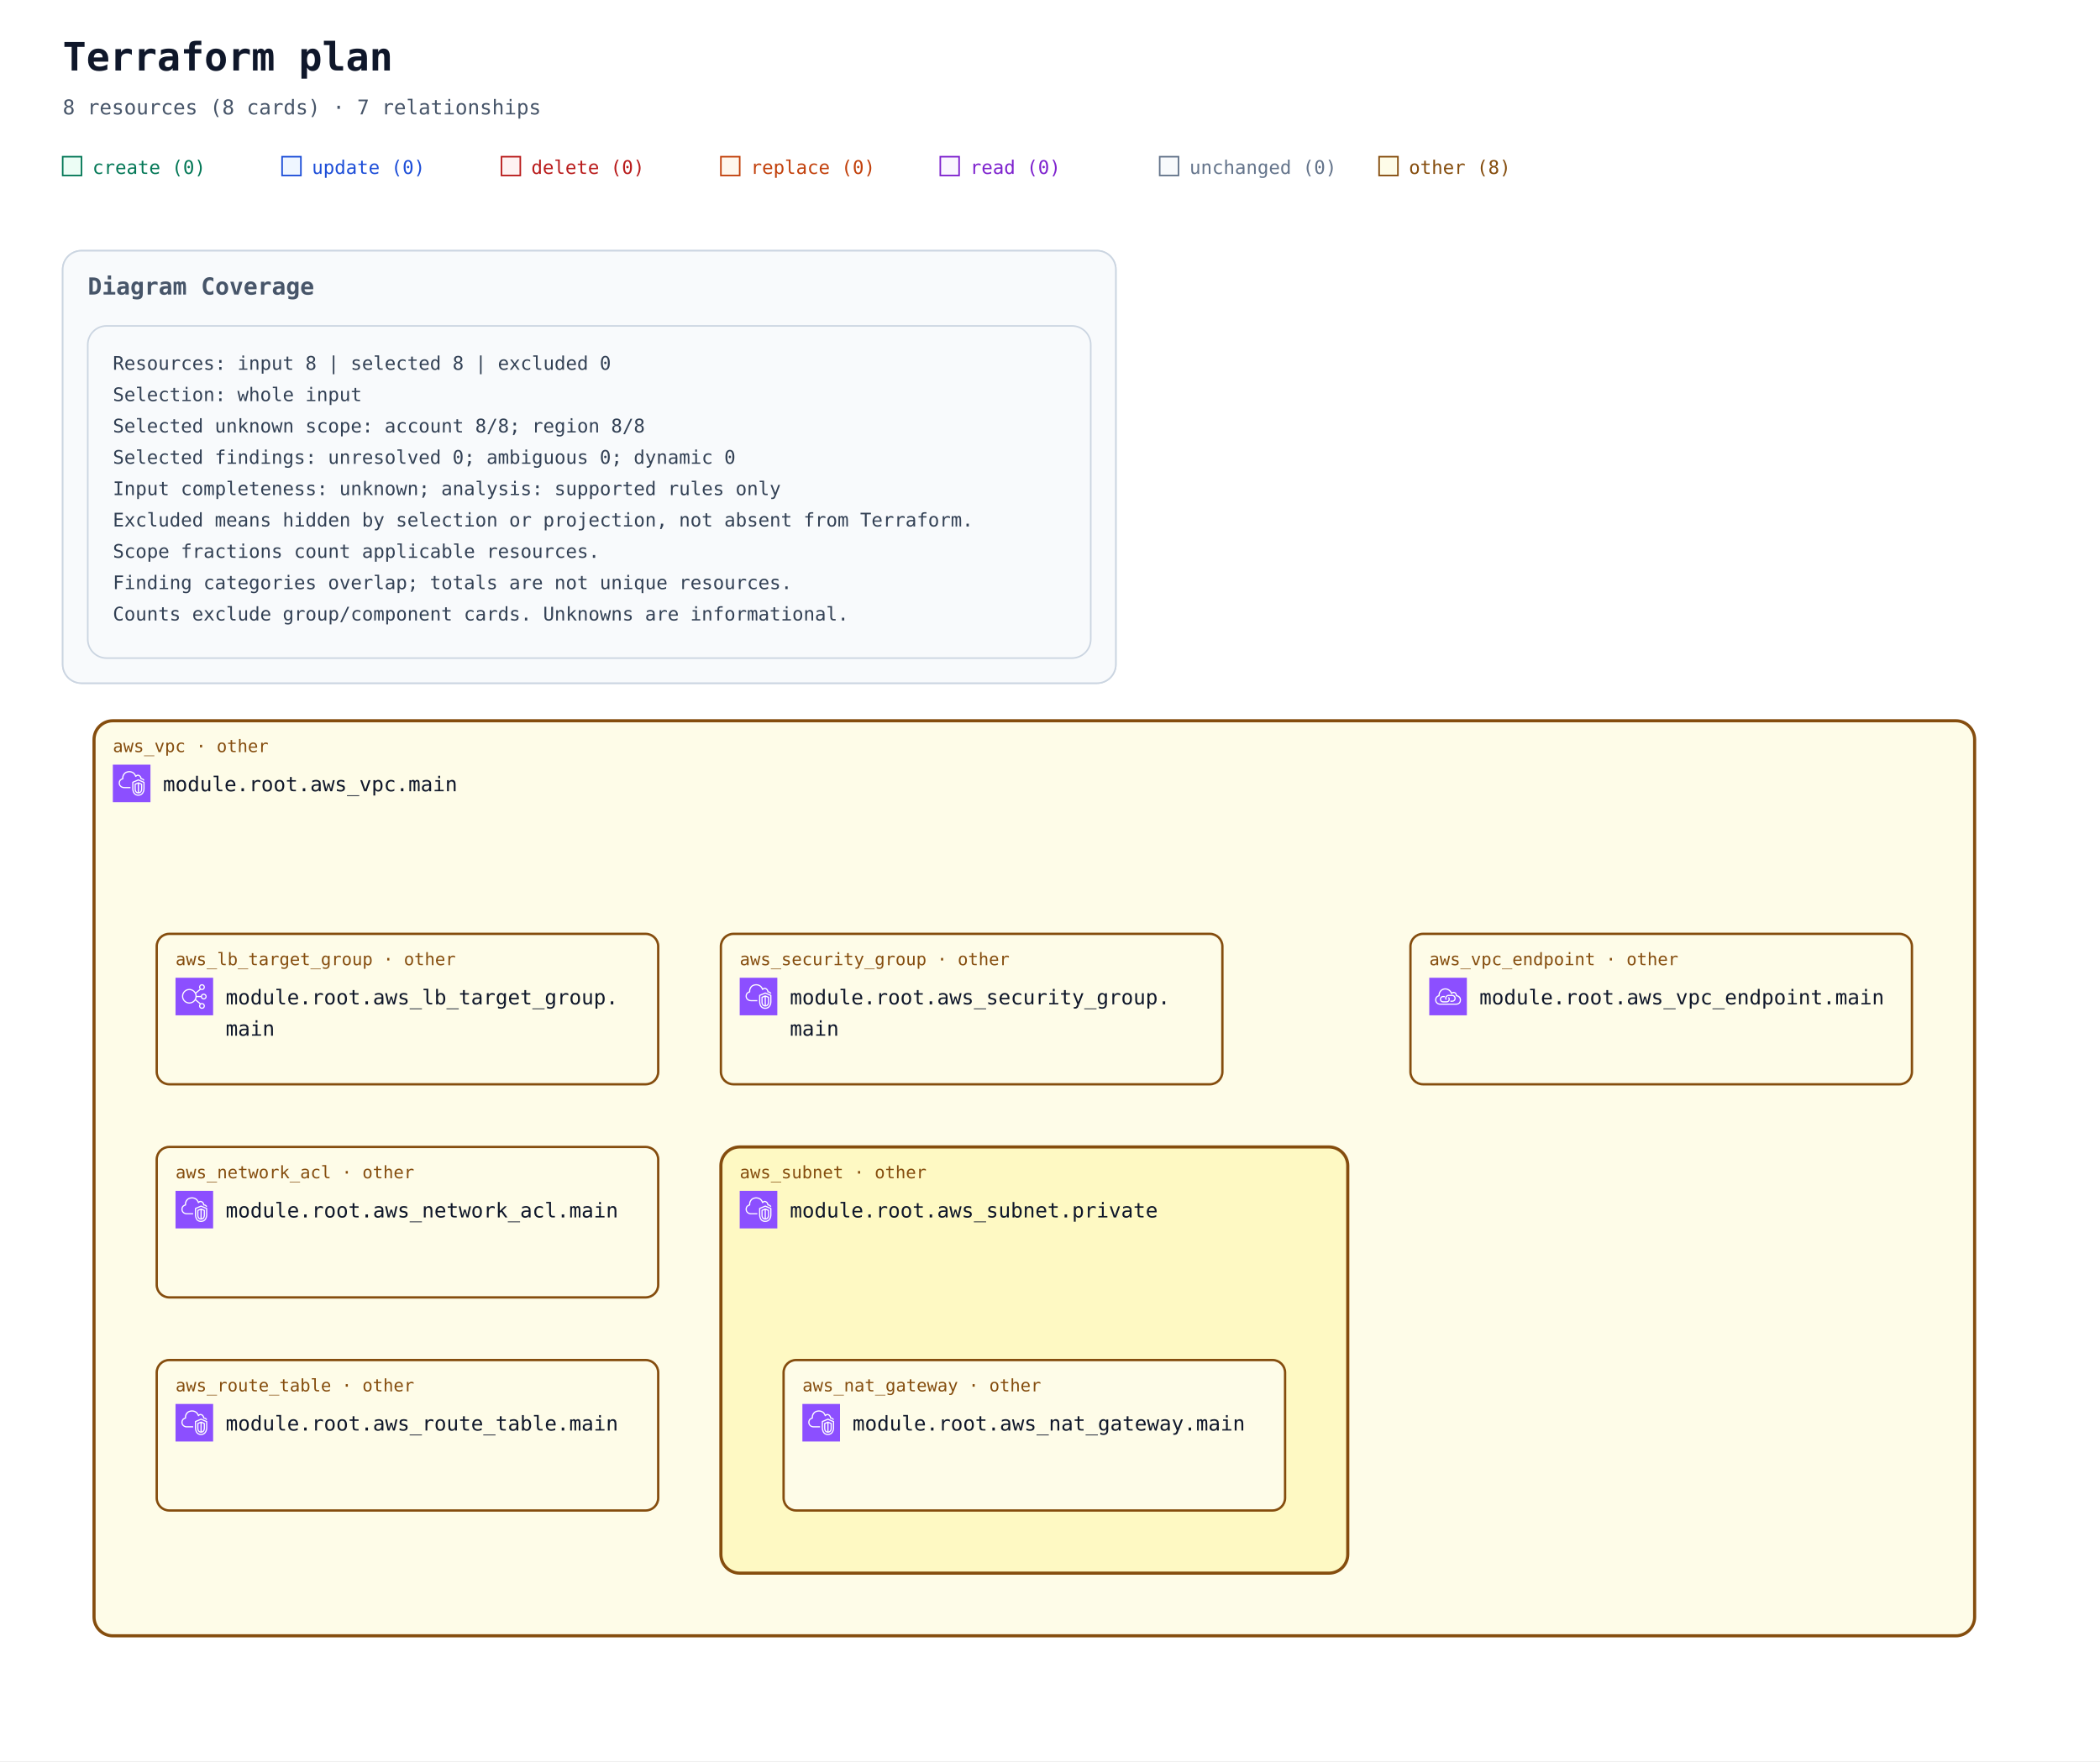
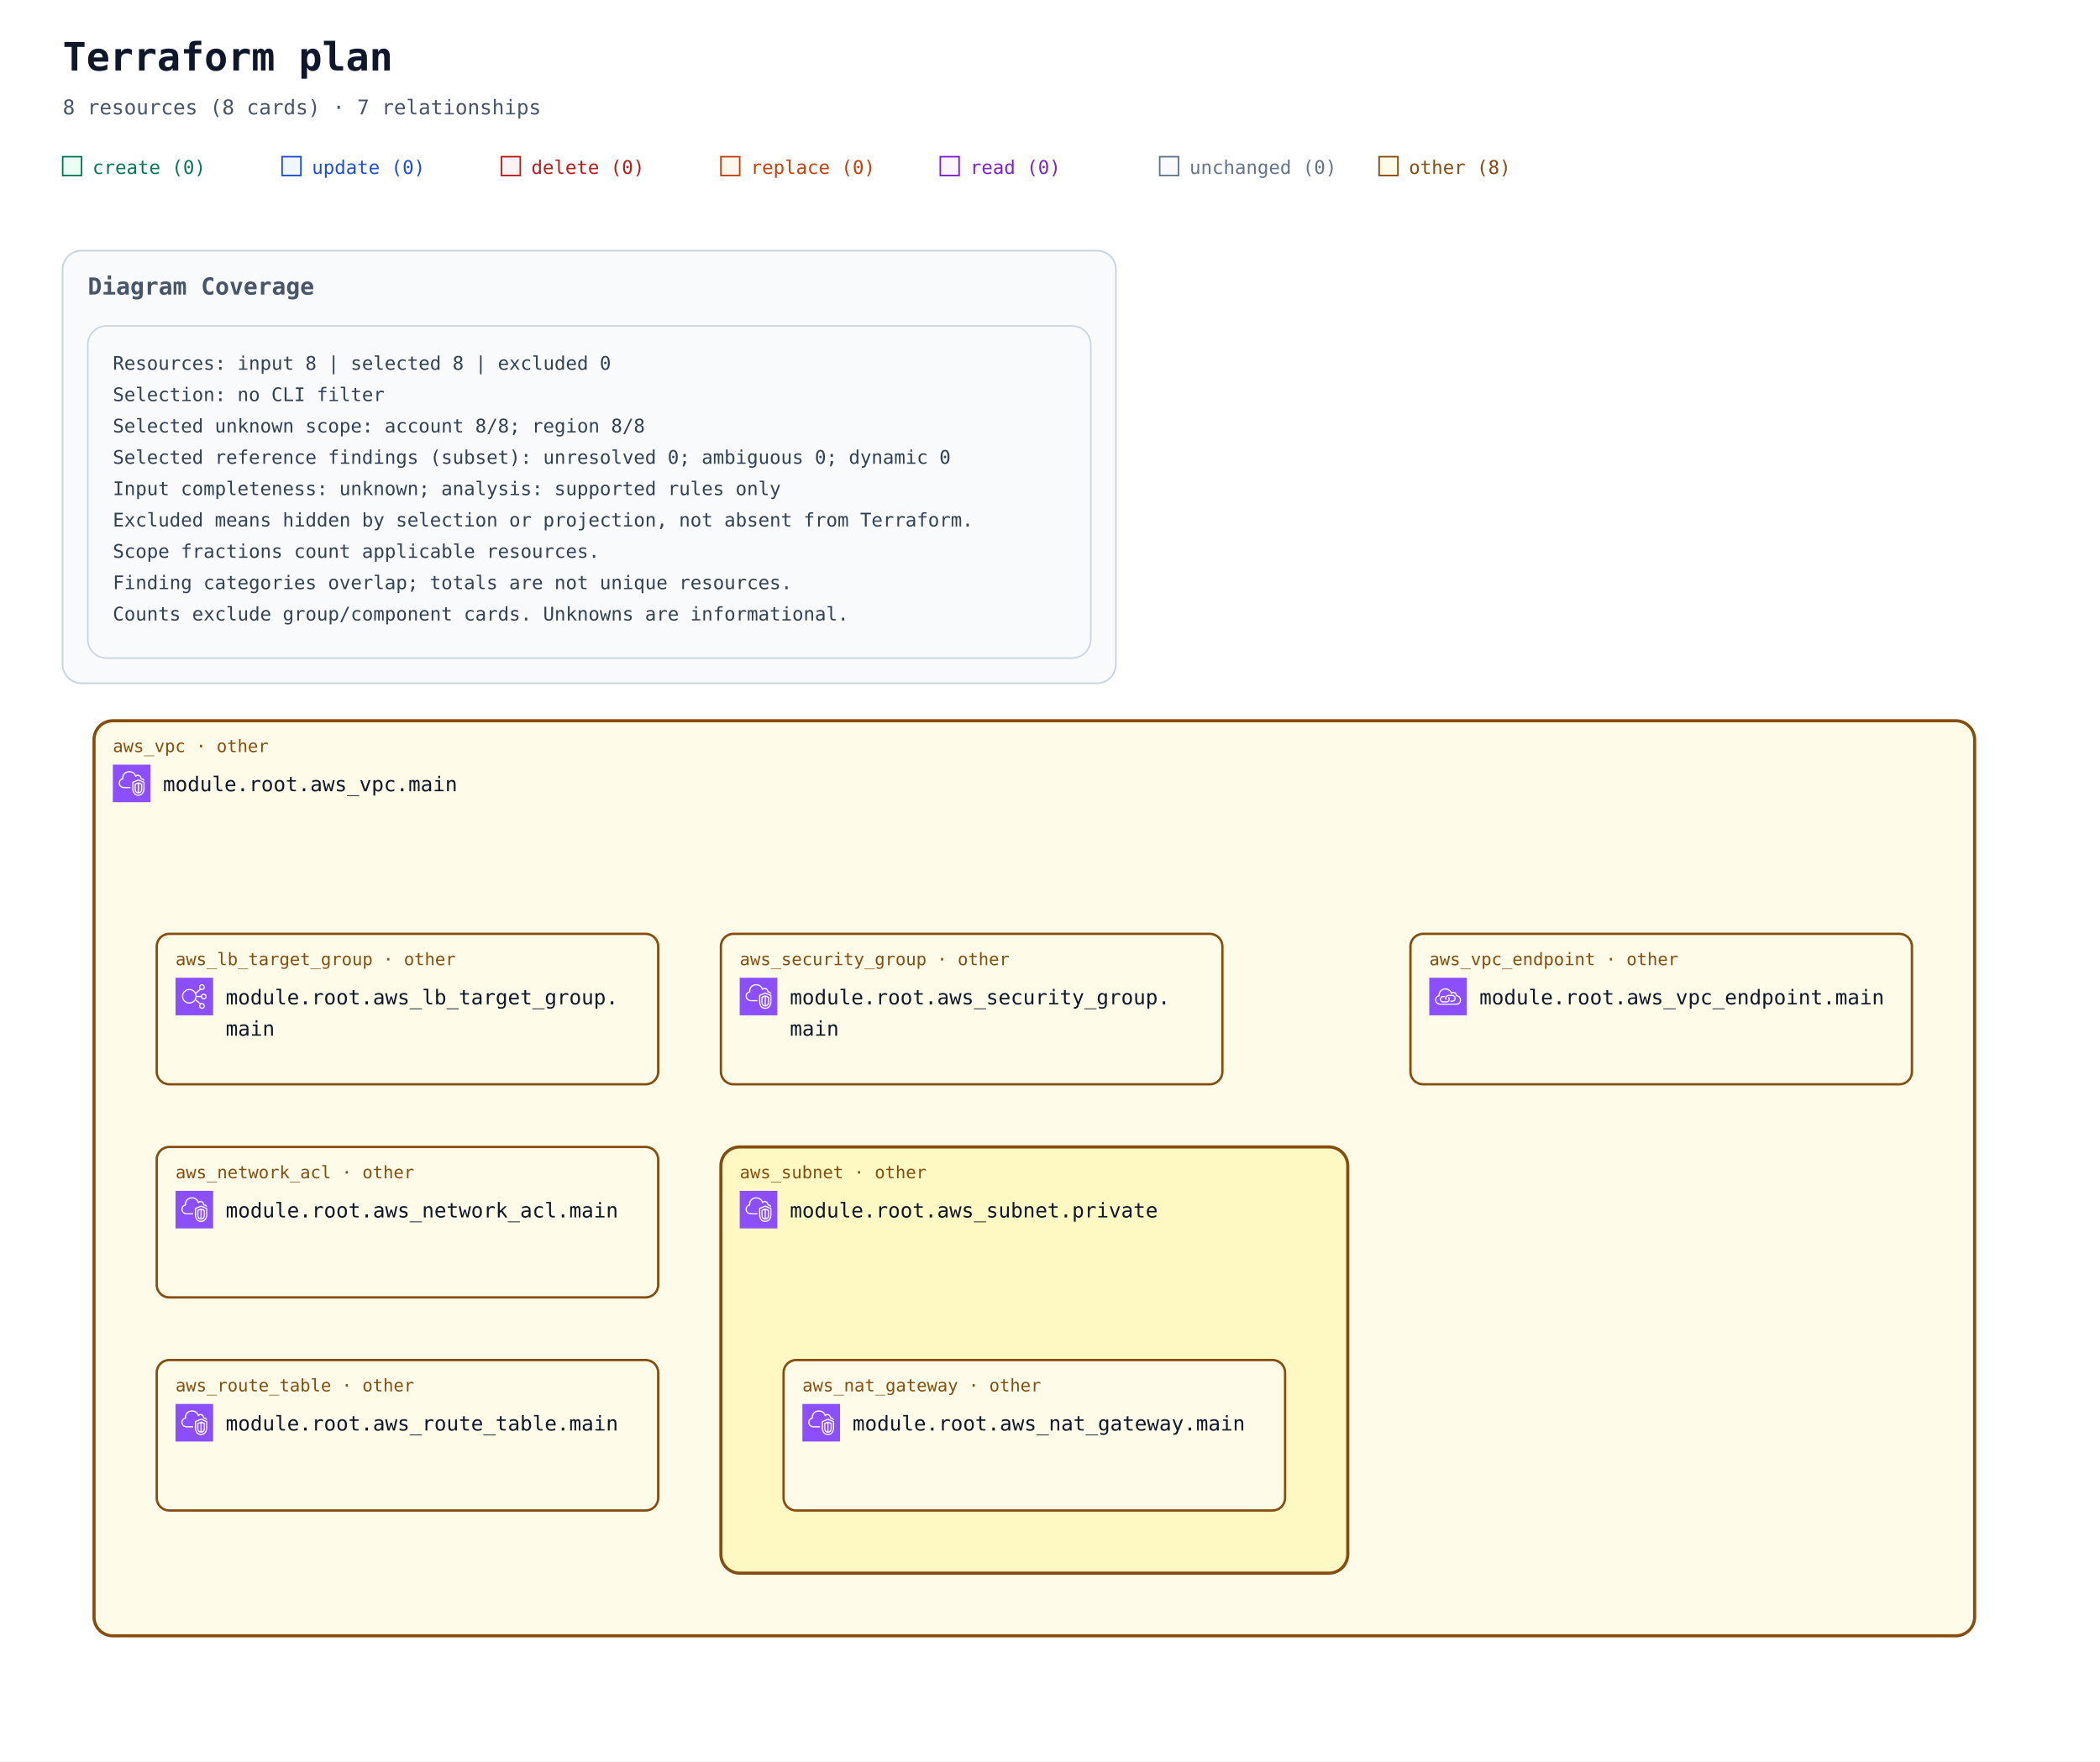
<svg xmlns="http://www.w3.org/2000/svg" width="1340" height="1124" viewBox="0 0 1340 1124" role="img" aria-labelledby="title description">
  <defs>
    <marker id="arrow" viewBox="0 0 10 10" refX="9" refY="5" markerWidth="7" markerHeight="7" markerUnits="userSpaceOnUse" orient="auto-start-reverse">
      <path d="M 0 0 L 10 5 L 0 10 z" fill="#94a3b8" />
    </marker>
    <symbol id="planorama-icon-aws-elb" viewBox="0 0 64 64">
      <g>
        <g id="planorama-icon-aws-elb-local-49636f6e2d4172636869746563747572652f34382f417263685f456c61737469632d4c6f61642d42616c616e63696e675f3438" stroke="none" stroke-width="1" fill="none" fill-rule="evenodd">
          <g id="planorama-icon-aws-elb-local-49636f6e2d4172636869746563747572652d42472f34382f4e6574776f726b696e672d436f6e74656e742d44656c6976657279" fill="#8C4FFF">
            <rect id="planorama-icon-aws-elb-local-52656374616e676c65" x="0" y="0" width="64" height="64" />
          </g>
          <path d="M23.5,42 C17.71,42 13,37.29 13,31.5 C13,25.71 17.71,21 23.5,21 C29.29,21 34,25.71 34,31.5 C34,37.29 29.29,42 23.5,42 M48,48 C48,49.654 46.654,51 45,51 C43.346,51 42,49.654 42,48 C42,46.346 43.346,45 45,45 C46.654,45 48,46.346 48,48 M45,13 C46.654,13 48,14.346 48,16 C48,17.654 46.654,19 45,19 C43.346,19 42,17.654 42,16 C42,14.346 43.346,13 45,13 M48,29 C49.654,29 51,30.346 51,32 C51,33.654 49.654,35 48,35 C46.346,35 45,33.654 45,32 C45,30.346 46.346,29 48,29 M35.901,33 L43.102,33 C43.565,35.279 45.586,37 48,37 C50.757,37 53,34.757 53,32 C53,29.243 50.757,27 48,27 C45.586,27 43.565,28.721 43.102,31 L35.975,31 C35.916,29.541 35.614,28.146 35.096,26.856 L42.799,20.467 C43.466,20.797 44.206,21 45,21 C47.757,21 50,18.757 50,16 C50,13.243 47.757,11 45,11 C42.243,11 40,13.243 40,16 C40,17.224 40.459,18.331 41.191,19.201 L34.172,25.024 C31.977,21.42 28.021,19 23.5,19 C16.607,19 11,24.607 11,31.5 C11,38.393 16.607,44 23.5,44 C27.743,44 31.493,41.871 33.754,38.629 L41.191,44.799 C40.459,45.669 40,46.776 40,48 C40,50.757 42.243,53 45,53 C47.757,53 50,50.757 50,48 C50,45.243 47.757,43 45,43 C44.206,43 43.466,43.203 42.799,43.533 L34.77,36.873 C35.344,35.673 35.736,34.373 35.901,33" id="planorama-icon-aws-elb-local-456c61737469632d4c6f61642d42616c616e63696e675f49636f6e5f34385f5371756964" fill="#FFFFFF" />
        </g>
      </g>
    </symbol>
    <symbol id="planorama-icon-aws-endpoint" viewBox="0 0 64 64">
      <g>
        <g id="planorama-icon-aws-endpoint-local-49636f6e2d4172636869746563747572652f34382f417263685f4157532d507269766174654c696e6b5f3438" stroke="none" stroke-width="1" fill="none" fill-rule="evenodd">
          <g id="planorama-icon-aws-endpoint-local-49636f6e2d4172636869746563747572652d42472f34382f4e6574776f726b696e672d436f6e74656e742d44656c6976657279" fill="#8C4FFF">
            <rect id="planorama-icon-aws-endpoint-local-52656374616e676c65" x="0" y="0" width="64" height="64" />
          </g>
          <path d="M33.522,32.737 C34.475,33.796 35,35.13 35,36.495 C35,39.698 32.756,42.021 29.667,42.021 L23.444,42.021 C20.34,42.021 18,39.646 18,36.495 C18,33.358 20.29,31.08 23.444,31.08 L26.555,31.08 L26.555,33.069 L23.444,33.069 C21.416,33.069 20,34.478 20,36.495 C20,38.544 21.448,40.032 23.444,40.032 L29.667,40.032 C31.629,40.032 33,38.578 33,36.495 C33,35.621 32.656,34.757 32.032,34.064 L33.522,32.737 Z M45,35.059 C45,38.795 41.949,41.027 39,41.027 L35.888,41.027 L35.888,39.037 L39,39.037 C40.965,39.037 43,37.549 43,35.059 C43,32.568 40.965,31.08 39,31.08 L32.777,31.08 C30.764,31.08 29,32.887 29,34.948 C29,35.477 29.364,36.101 29.684,36.652 L29.754,36.772 L28.022,37.766 L27.955,37.65 C27.529,36.921 27,36.013 27,34.948 C27,31.828 29.699,29.091 32.777,29.091 L39,29.091 C41.949,29.091 45,31.323 45,35.059 L45,35.059 Z M45.439,44.011 L18.561,44.011 C15.017,44.008 12.202,41.503 12.012,38.185 C12.003,38.033 12,37.877 12,37.717 C12,33.468 15.059,32.034 16.938,31.555 C16.957,31.552 16.974,31.549 16.993,31.544 C17.494,31.431 17.828,30.958 17.763,30.45 C17.716,30.074 17.692,29.687 17.692,29.297 C17.692,25.826 20.19,22.09 23.379,20.792 C28.927,18.533 32.859,21.501 34.292,22.881 C35.455,24.003 36.363,25.438 36.991,27.146 C37.117,27.487 37.418,27.733 37.78,27.788 C38.146,27.84 38.502,27.697 38.725,27.409 C39.624,26.239 41.075,25.748 42.429,26.158 C44.041,26.647 45.043,28.23 45.18,30.501 C45.208,30.952 45.536,31.328 45.981,31.416 C49.974,32.218 52,34.358 52,37.78 C52,43.201 47.889,44.011 45.439,44.011 L45.439,44.011 Z M47.102,29.63 C46.726,26.912 45.233,24.929 43.013,24.256 C41.369,23.756 39.637,24.08 38.281,25.076 C37.602,23.679 36.732,22.464 35.684,21.454 C32.113,18.009 27.23,17.074 22.622,18.951 C18.671,20.56 15.692,25.008 15.692,29.297 C15.692,29.481 15.697,29.664 15.705,29.846 C13.517,30.581 10,32.566 10,37.717 C10,37.916 10.005,38.109 10.016,38.297 C10.265,42.684 13.938,45.996 18.56,46 L45.439,46 C47.447,46 54,45.407 54,37.78 C54,33.625 51.558,30.754 47.102,29.63 L47.102,29.63 Z" id="planorama-icon-aws-endpoint-local-4157532d507269766174654c696e6b5f49636f6e5f34385f5371756964" fill="#FFFFFF" />
        </g>
      </g>
    </symbol>
    <symbol id="planorama-icon-aws-vpc" viewBox="0 0 64 64">
      <g>
        <g id="planorama-icon-aws-vpc-local-49636f6e2d4172636869746563747572652f34382f417263685f416d617a6f6e2d5669727475616c2d507269766174652d436c6f75645f3438" stroke="none" stroke-width="1" fill="none" fill-rule="evenodd">
          <g id="planorama-icon-aws-vpc-local-49636f6e2d4172636869746563747572652d42472f34382f4e6574776f726b696e672d436f6e74656e742d44656c6976657279" fill="#8C4FFF">
            <rect id="planorama-icon-aws-vpc-local-52656374616e676c65" x="0" y="0" width="64" height="64" />
          </g>
          <path d="M48,33.977 L44.499,32.508 L44.499,46.878 C47.906,46.147 47.998,42.181 48,41.995 L48,33.977 Z M42.499,46.923 L42.499,32.508 L39,33.977 L39,42.004 C39.008,42.466 39.183,46.339 42.499,46.923 L42.499,46.923 Z M43.112,30.082 C43.358,29.977 43.638,29.978 43.886,30.081 L49.387,32.39 C49.759,32.546 50,32.909 50,33.312 L50,42.004 C49.978,44.431 48.562,49.004 43.37,49.004 C38.393,49.004 37.026,44.432 37,42.015 L37,33.312 C37,32.909 37.241,32.546 37.613,32.39 L43.112,30.082 Z M52,30.792 L43.492,27.092 L35,30.668 L35,41.025 C34.999,41.09 34.963,46.009 37.807,48.894 C39.187,50.294 41.059,51.004 43.37,51.004 C51.808,51.004 51.996,41.425 52,41.018 L52,30.792 Z M54,30.136 L54,41.025 C53.973,45.173 51.716,53.004 43.37,53.004 C40.498,53.004 38.145,52.09 36.373,50.288 C32.941,46.797 32.996,41.243 33,41.008 L33,30.004 C33,29.602 33.241,29.238 33.612,29.082 L43.111,25.082 C43.363,24.976 43.647,24.978 43.897,25.087 L53.398,29.219 C53.764,29.378 54,29.738 54,30.136 L54,30.136 Z M19,38.004 L30,38.004 L30,40.004 L19,40.004 C14.216,40.004 10.271,36.483 10.02,31.988 C10.002,31.813 10,31.599 10,31.385 C10,26.086 13.654,24.038 15.919,23.278 C15.902,23.063 15.891,22.843 15.891,22.626 C15.891,18.039 18.658,13.701 22.621,12.079 C27.58,10.049 33.235,10.937 36.695,14.285 C37.718,15.282 38.604,16.596 39.343,18.206 C40.299,17.422 41.392,17.004 42.523,17.004 C45.234,17.004 48.281,19.296 48.9,23.062 C51.069,23.344 52.936,24.639 53.896,26.582 L52.104,27.469 C51.34,25.925 49.806,25.004 48,25.004 C47.471,25.004 47.033,24.591 47.002,24.063 C46.807,20.762 44.275,19.004 42.523,19.004 C41.55,19.004 40.582,19.574 39.797,20.608 C39.575,20.899 39.215,21.048 38.852,20.993 C38.49,20.938 38.187,20.691 38.062,20.348 C37.327,18.346 36.398,16.789 35.302,15.72 C32.406,12.917 27.615,12.196 23.379,13.93 C19.775,15.405 17.891,19.421 17.891,22.626 C17.891,23.026 17.947,23.503 17.993,23.886 C18.053,24.386 17.73,24.853 17.24,24.975 C15.283,25.459 12,26.937 12,31.385 C12,31.535 11.998,31.685 12.013,31.836 C12.209,35.312 15.276,38.004 19,38.004 L19,38.004 Z" id="planorama-icon-aws-vpc-local-416d617a6f6e2d5669727475616c2d507269766174652d436c6f75645f49636f6e5f34385f5371756964" fill="#FFFFFF" />
        </g>
      </g>
    </symbol>
  </defs>
  <rect width="100%" height="100%" fill="#ffffff" />
  <g font-family="ui-monospace, SFMono-Regular, Consolas, monospace">
    <text x="40" y="45" font-size="25" font-weight="700" fill="#0f172a">Terraform plan</text>
    <text x="40" y="73" font-size="13" fill="#475569">8 resources (8 cards) · 7 relationships</text>
    <rect x="40" y="100" width="12" height="12" fill="#ecfdf5" stroke="#047857" />
    <text x="59" y="111" font-size="12" fill="#047857">create (0)</text>
    <rect x="180" y="100" width="12" height="12" fill="#eff6ff" stroke="#1d4ed8" />
    <text x="199" y="111" font-size="12" fill="#1d4ed8">update (0)</text>
    <rect x="320" y="100" width="12" height="12" fill="#fef2f2" stroke="#b91c1c" />
    <text x="339" y="111" font-size="12" fill="#b91c1c">delete (0)</text>
    <rect x="460" y="100" width="12" height="12" fill="#fff7ed" stroke="#c2410c" />
    <text x="479" y="111" font-size="12" fill="#c2410c">replace (0)</text>
    <rect x="600" y="100" width="12" height="12" fill="#faf5ff" stroke="#7e22ce" />
    <text x="619" y="111" font-size="12" fill="#7e22ce">read (0)</text>
    <rect x="740" y="100" width="12" height="12" fill="#f8fafc" stroke="#64748b" />
    <text x="759" y="111" font-size="12" fill="#64748b">unchanged (0)</text>
    <rect x="880" y="100" width="12" height="12" fill="#fefce8" stroke="#854d0e" />
    <text x="899" y="111" font-size="12" fill="#854d0e">other (8)</text>
    <g data-annotation-area="true">
      <g data-annotation-card="true" transform="translate(40 160)">
        <rect width="672" height="276" rx="12" fill="#f8fafc" stroke="#cbd5e1" />
        <g data-annotation-section="Diagram Coverage">
          <rect width="672" height="276" rx="12" fill="#f8fafc" stroke="#cbd5e1" />
          <text x="16" y="28" font-size="15" font-weight="700" fill="#475569">Diagram Coverage</text>
          <g data-annotation-card="true" transform="translate(16 48)">
            <rect width="640" height="212" rx="12" fill="#f8fafc" stroke="#cbd5e1" />
            <text x="16" y="28" font-family="ui-monospace, Consolas, monospace" font-size="12" fill="#334155">Resources: input 8 | selected 8 | excluded 0</text>
-             <text x="16" y="48" font-family="ui-monospace, Consolas, monospace" font-size="12" fill="#334155">Selection: whole input</text>
+             <text x="16" y="48" font-family="ui-monospace, Consolas, monospace" font-size="12" fill="#334155">Selection: no CLI filter</text>
            <text x="16" y="68" font-family="ui-monospace, Consolas, monospace" font-size="12" fill="#334155">Selected unknown scope: account 8/8; region 8/8</text>
-             <text x="16" y="88" font-family="ui-monospace, Consolas, monospace" font-size="12" fill="#334155">Selected findings: unresolved 0; ambiguous 0; dynamic 0</text>
+             <text x="16" y="88" font-family="ui-monospace, Consolas, monospace" font-size="12" fill="#334155">Selected reference findings (subset): unresolved 0; ambiguous 0; dynamic 0</text>
            <text x="16" y="108" font-family="ui-monospace, Consolas, monospace" font-size="12" fill="#334155">Input completeness: unknown; analysis: supported rules only</text>
            <text x="16" y="128" font-family="ui-monospace, Consolas, monospace" font-size="12" fill="#334155">Excluded means hidden by selection or projection, not absent from Terraform.</text>
            <text x="16" y="148" font-family="ui-monospace, Consolas, monospace" font-size="12" fill="#334155">Scope fractions count applicable resources.</text>
            <text x="16" y="168" font-family="ui-monospace, Consolas, monospace" font-size="12" fill="#334155">Finding categories overlap; totals are not unique resources.</text>
            <text x="16" y="188" font-family="ui-monospace, Consolas, monospace" font-size="12" fill="#334155">Counts exclude group/component cards. Unknowns are informational.</text>
          </g>
        </g>
      </g>
    </g>
    <g data-architecture="true" transform="translate(0 300)">
      <g data-container="resource-6177735f7670632e6d61696e-current">
        <rect x="60" y="160" width="1200" height="584" rx="12" fill="#fefce8" stroke="#854d0e" stroke-width="2" data-mode="managed" />
      </g>
      <g data-container="resource-6177735f7375626e65742e70726976617465-current">
        <rect x="460" y="432" width="400" height="272" rx="12" fill="#fef9c3" stroke="#854d0e" stroke-width="2" data-mode="managed" />
      </g>
      <g data-edge-kind="containment" data-source="resource-6177735f7375626e65742e70726976617465-current" data-target="resource-6177735f6e61745f676174657761792e6d61696e-current" />
      <g data-edge-kind="containment" data-source="resource-6177735f7670632e6d61696e-current" data-target="resource-6177735f6c625f7461726765745f67726f75702e6d61696e-current" />
      <g data-edge-kind="containment" data-source="resource-6177735f7670632e6d61696e-current" data-target="resource-6177735f6e6574776f726b5f61636c2e6d61696e-current" />
      <g data-edge-kind="containment" data-source="resource-6177735f7670632e6d61696e-current" data-target="resource-6177735f726f7574655f7461626c652e6d61696e-current" />
      <g data-edge-kind="containment" data-source="resource-6177735f7670632e6d61696e-current" data-target="resource-6177735f73656375726974795f67726f75702e6d61696e-current" />
      <g data-edge-kind="containment" data-source="resource-6177735f7670632e6d61696e-current" data-target="resource-6177735f7375626e65742e70726976617465-current" />
      <g data-edge-kind="containment" data-source="resource-6177735f7670632e6d61696e-current" data-target="resource-6177735f7670635f656e64706f696e742e6d61696e-current" />
      <g id="resource-6177735f6c625f7461726765745f67726f75702e6d61696e-current" data-architecture-id="terraform:6177735f6c625f7461726765745f67726f75702e6d61696e-current" data-qualified-address="module.root.aws_lb_target_group.main" data-terraform-address="aws_lb_target_group.main">
        <rect x="100" y="296" width="320" height="96" rx="8" fill="#fefce8" stroke="#854d0e" stroke-width="1.5" data-mode="managed" />
        <text x="112" y="316" font-size="11" fill="#854d0e">aws_lb_target_group · other</text>
        <use href="#planorama-icon-aws-elb" x="112" y="324" width="24" height="24" aria-hidden="true" />
        <text x="144" y="341" font-size="13" fill="#0f172a" xml:space="preserve">module.root.aws_lb_target_group.</text>
        <text x="144" y="361" font-size="13" fill="#0f172a" xml:space="preserve">main</text>
        <text x="112" y="380" font-size="10" fill="#64748b" data-role="controller" />
      </g>
      <g id="resource-6177735f6e61745f676174657761792e6d61696e-current" data-architecture-id="terraform:6177735f6e61745f676174657761792e6d61696e-current" data-qualified-address="module.root.aws_nat_gateway.main" data-terraform-address="aws_nat_gateway.main">
        <rect x="500" y="568" width="320" height="96" rx="8" fill="#fefce8" stroke="#854d0e" stroke-width="1.5" data-mode="managed" />
        <text x="512" y="588" font-size="11" fill="#854d0e">aws_nat_gateway · other</text>
        <use href="#planorama-icon-aws-vpc" x="512" y="596" width="24" height="24" aria-hidden="true" />
        <text x="544" y="613" font-size="13" fill="#0f172a" xml:space="preserve">module.root.aws_nat_gateway.main</text>
        <text x="512" y="652" font-size="10" fill="#64748b" />
      </g>
      <g id="resource-6177735f6e6574776f726b5f61636c2e6d61696e-current" data-architecture-id="terraform:6177735f6e6574776f726b5f61636c2e6d61696e-current" data-qualified-address="module.root.aws_network_acl.main" data-terraform-address="aws_network_acl.main">
        <rect x="100" y="432" width="320" height="96" rx="8" fill="#fefce8" stroke="#854d0e" stroke-width="1.5" data-mode="managed" />
        <text x="112" y="452" font-size="11" fill="#854d0e">aws_network_acl · other</text>
        <use href="#planorama-icon-aws-vpc" x="112" y="460" width="24" height="24" aria-hidden="true" />
        <text x="144" y="477" font-size="13" fill="#0f172a" xml:space="preserve">module.root.aws_network_acl.main</text>
        <text x="112" y="516" font-size="10" fill="#64748b" data-role="policy" />
      </g>
      <g id="resource-6177735f726f7574655f7461626c652e6d61696e-current" data-architecture-id="terraform:6177735f726f7574655f7461626c652e6d61696e-current" data-qualified-address="module.root.aws_route_table.main" data-terraform-address="aws_route_table.main">
        <rect x="100" y="568" width="320" height="96" rx="8" fill="#fefce8" stroke="#854d0e" stroke-width="1.5" data-mode="managed" />
        <text x="112" y="588" font-size="11" fill="#854d0e">aws_route_table · other</text>
        <use href="#planorama-icon-aws-vpc" x="112" y="596" width="24" height="24" aria-hidden="true" />
        <text x="144" y="613" font-size="13" fill="#0f172a" xml:space="preserve">module.root.aws_route_table.main</text>
        <text x="112" y="652" font-size="10" fill="#64748b" />
      </g>
      <g id="resource-6177735f73656375726974795f67726f75702e6d61696e-current" data-architecture-id="terraform:6177735f73656375726974795f67726f75702e6d61696e-current" data-qualified-address="module.root.aws_security_group.main" data-terraform-address="aws_security_group.main">
        <rect x="460" y="296" width="320" height="96" rx="8" fill="#fefce8" stroke="#854d0e" stroke-width="1.5" data-mode="managed" />
        <text x="472" y="316" font-size="11" fill="#854d0e">aws_security_group · other</text>
        <use href="#planorama-icon-aws-vpc" x="472" y="324" width="24" height="24" aria-hidden="true" />
        <text x="504" y="341" font-size="13" fill="#0f172a" xml:space="preserve">module.root.aws_security_group.</text>
        <text x="504" y="361" font-size="13" fill="#0f172a" xml:space="preserve">main</text>
        <text x="472" y="380" font-size="10" fill="#64748b" data-role="policy" />
      </g>
      <g id="resource-6177735f7375626e65742e70726976617465-current" data-architecture-id="terraform:6177735f7375626e65742e70726976617465-current" data-qualified-address="module.root.aws_subnet.private" data-terraform-address="aws_subnet.private">
        <text x="472" y="452" font-size="11" fill="#854d0e">aws_subnet · other</text>
        <use href="#planorama-icon-aws-vpc" x="472" y="460" width="24" height="24" aria-hidden="true" />
        <text x="504" y="477" font-size="13" fill="#0f172a" xml:space="preserve">module.root.aws_subnet.private</text>
        <text x="472" y="516" font-size="10" fill="#64748b" />
      </g>
      <g id="resource-6177735f7670632e6d61696e-current" data-architecture-id="terraform:6177735f7670632e6d61696e-current" data-qualified-address="module.root.aws_vpc.main" data-terraform-address="aws_vpc.main">
        <text x="72" y="180" font-size="11" fill="#854d0e">aws_vpc · other</text>
        <use href="#planorama-icon-aws-vpc" x="72" y="188" width="24" height="24" aria-hidden="true" />
        <text x="104" y="205" font-size="13" fill="#0f172a" xml:space="preserve">module.root.aws_vpc.main</text>
        <text x="72" y="244" font-size="10" fill="#64748b" />
      </g>
      <g id="resource-6177735f7670635f656e64706f696e742e6d61696e-current" data-architecture-id="terraform:6177735f7670635f656e64706f696e742e6d61696e-current" data-qualified-address="module.root.aws_vpc_endpoint.main" data-terraform-address="aws_vpc_endpoint.main">
        <rect x="900" y="296" width="320" height="96" rx="8" fill="#fefce8" stroke="#854d0e" stroke-width="1.5" data-mode="managed" />
        <text x="912" y="316" font-size="11" fill="#854d0e">aws_vpc_endpoint · other</text>
        <use href="#planorama-icon-aws-endpoint" x="912" y="324" width="24" height="24" aria-hidden="true" />
        <text x="944" y="341" font-size="13" fill="#0f172a" xml:space="preserve">module.root.aws_vpc_endpoint.main</text>
        <text x="912" y="380" font-size="10" fill="#64748b" />
      </g>
    </g>
  </g>
</svg>
